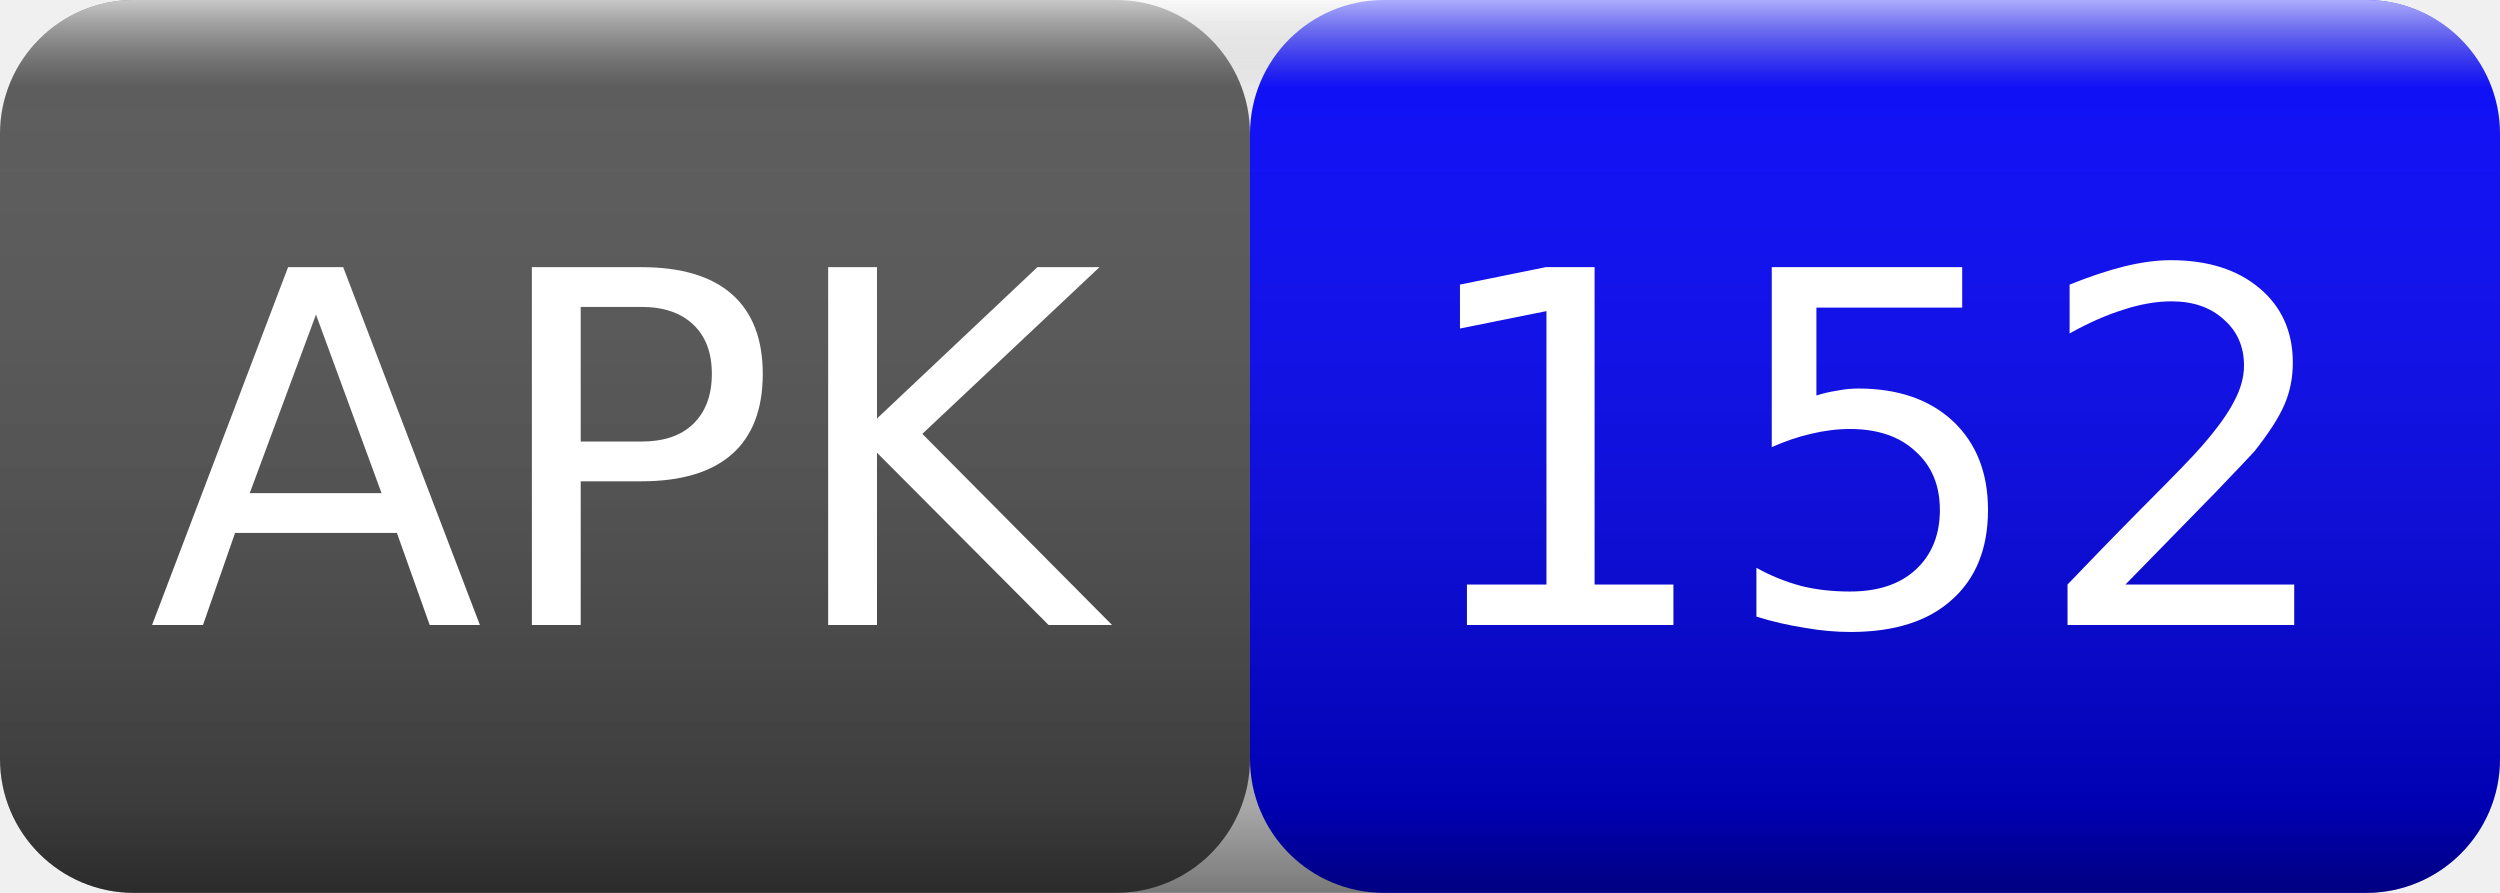
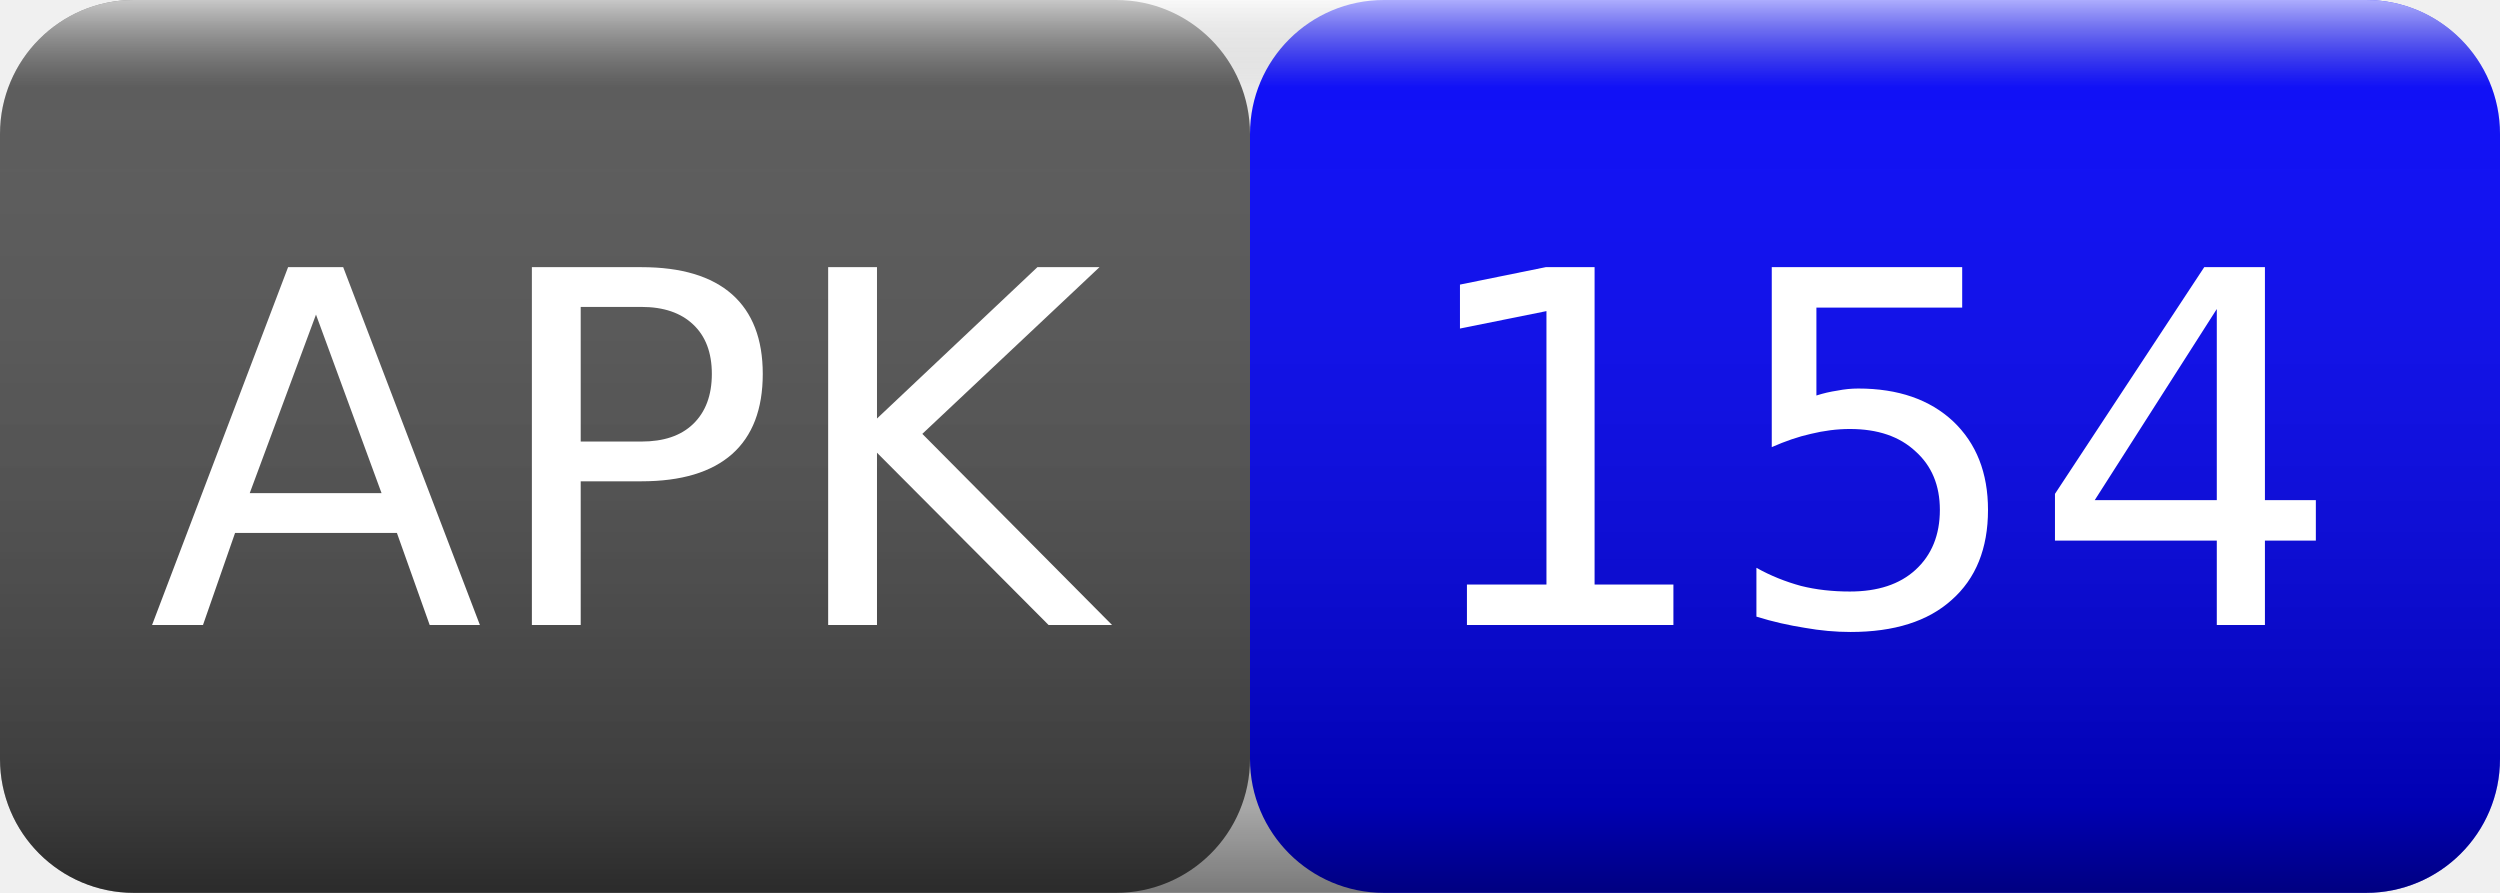
<svg xmlns="http://www.w3.org/2000/svg" width="56" height="20">
  <linearGradient id="smooth" x2="0" y2="100%">
    <stop offset="0" stop-color="#fff" stop-opacity=".7" />
    <stop offset=".1" stop-color="#aaa" stop-opacity=".1" />
    <stop offset=".9" stop-color="#000" stop-opacity=".3" />
    <stop offset="1" stop-color="#000" stop-opacity=".5" />
  </linearGradient>
  <rect rx="3" width="28" height="20" fill="#555" />
  <rect rx="3" x="28" width="28" height="20" fill="blue" />
  <rect rx="3" width="56" height="20" fill="url(#smooth)" />
  <g fill="#fff" text-anchor="middle" font-family="Verdana,Geneva,DejaVu Sans,sans-serif" font-size="11">
    <text x="14" y="14">APK</text>
-     <text x="42" y="14">152</text>
+     <text x="42" y="14">154</text>
  </g>
</svg>
